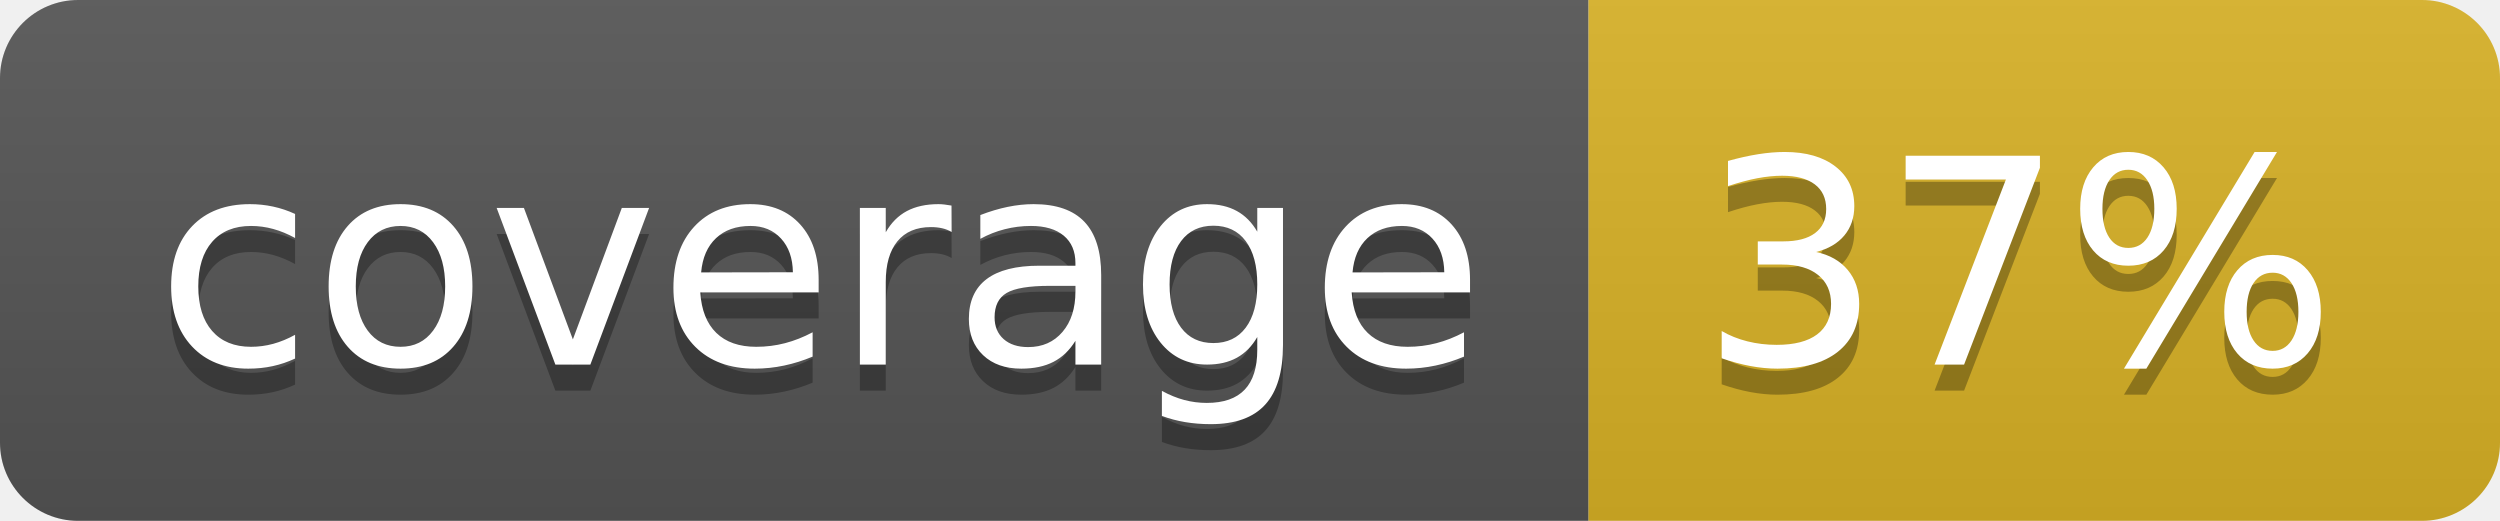
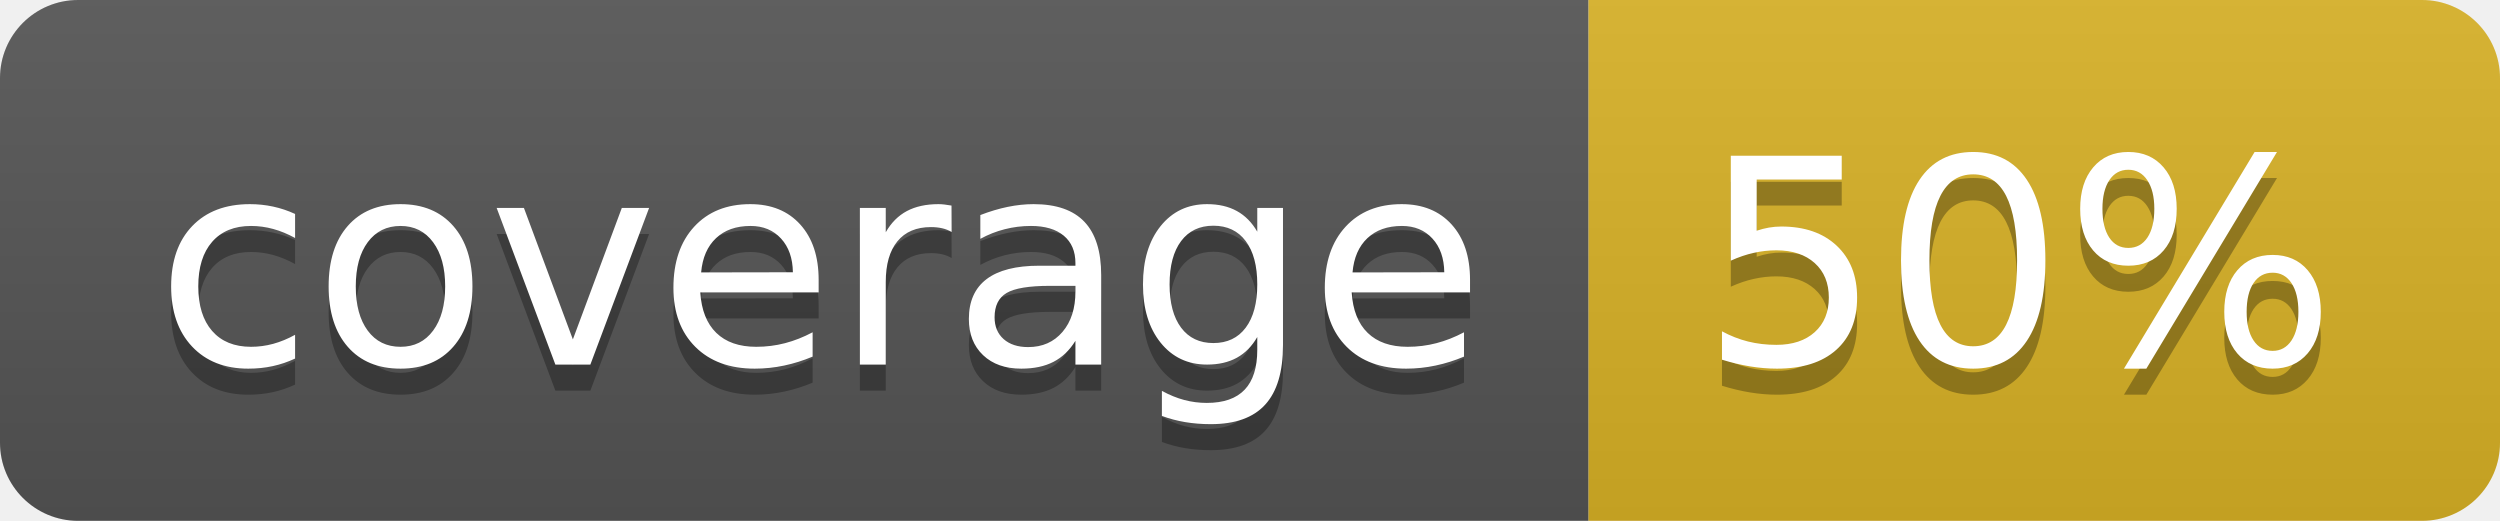
<svg xmlns="http://www.w3.org/2000/svg" width="96" height="20">
  <linearGradient id="b" x2="0" y2="100%">
    <stop offset="0" stop-color="#bbb" stop-opacity=".1" />
    <stop offset="1" stop-opacity=".1" />
  </linearGradient>
  <clipPath id="a">
    <rect width="96" height="20" rx="3" fill="#fff" />
  </clipPath>
  <g clip-path="url(#a)">
    <path fill="#555" d="M0 0h61v20H0z" />
    <path fill="#D9B226" d="M61 0h35v20H61z" />
    <path fill="url(#b)" d="M0 0h96v20H0z" />
  </g>
  <g fill="#fff" text-anchor="middle" font-family="DejaVu Sans,Verdana,Geneva,sans-serif" font-size="110">
    <text x="315" y="150" fill="#010101" fill-opacity=".3" transform="scale(.1)" textLength="510">coverage</text>
    <text x="315" y="140" transform="scale(.1)" textLength="510">coverage</text>
-     <text x="775" y="150" fill="#010101" fill-opacity=".3" transform="scale(.1)" textLength="250">37%</text>
-     <text x="775" y="140" transform="scale(.1)" textLength="250">37%</text>
+     <text x="775" y="150" fill="#010101" fill-opacity=".3" transform="scale(.1)" textLength="250">50%</text>
+     <text x="775" y="140" transform="scale(.1)" textLength="250">50%</text>
  </g>
</svg>
